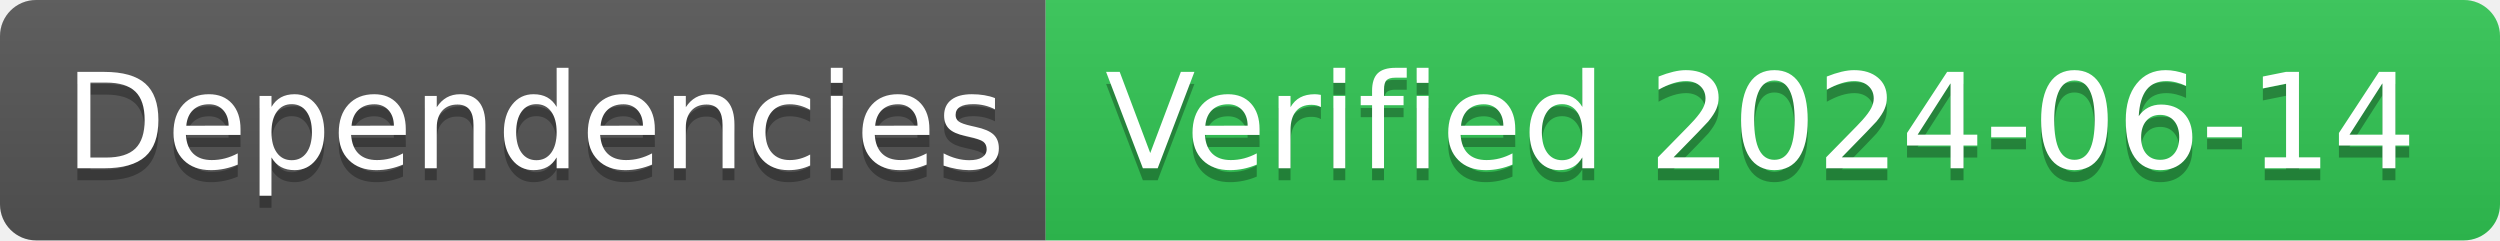
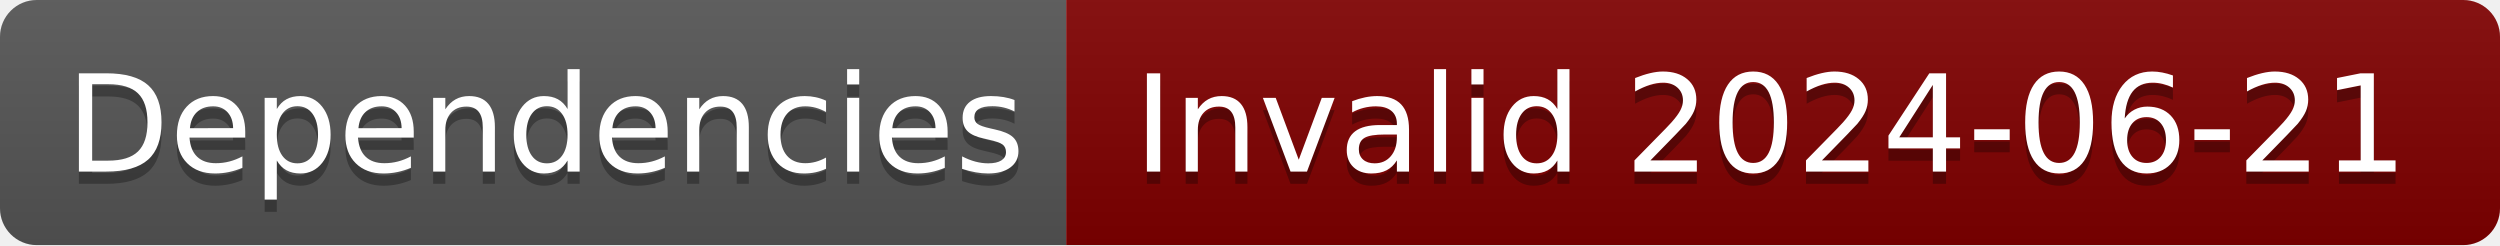
- <svg xmlns="http://www.w3.org/2000/svg" width="208" height="20" role="img" aria-label="Dependencies: Verified 2024-06-14">
+ <svg xmlns="http://www.w3.org/2000/svg" width="204" height="20" role="img" aria-label="Dependencies: Invalid 2024-06-21">
  <linearGradient id="s" x2="0" y2="100%">
    <stop offset="0" stop-color="#bbb" stop-opacity=".1" />
    <stop offset="1" stop-opacity=".1" />
  </linearGradient>
  <clipPath id="r">
-     <rect width="208" height="20" rx="3" fill="#fff" />
+     <rect width="204" height="20" rx="3" fill="#fff" />
  </clipPath>
  <g clip-path="url(#r)">
    <rect width="87" height="20" fill="#555" />
-     <rect x="87" width="121" height="20" fill="#31c653" />
-     <rect width="208" height="20" fill="url(#s)" />
+     <rect x="87" width="117" height="20" fill="#800000" />
+     <rect width="204" height="20" fill="url(#s)" />
  </g>
  <g fill="#fff" text-anchor="middle" font-family="Verdana,Geneva,DejaVu Sans,sans-serif" text-rendering="geometricPrecision" font-size="110">
    <text aria-hidden="true" x="445" y="150" fill="#010101" fill-opacity=".3" transform="scale(.1)" textLength="770">Dependencies</text>
    <text x="445" y="140" transform="scale(.1)" fill="#fff" textLength="770">Dependencies</text>
-     <text aria-hidden="true" x="1465" y="150" fill="#010101" fill-opacity=".3" transform="scale(.1)" textLength="1110">Verified 2024-06-14</text>
-     <text x="1465" y="140" transform="scale(.1)" fill="#fff" textLength="1110">Verified 2024-06-14</text>
+     <text aria-hidden="true" x="1445" y="150" fill="#010101" fill-opacity=".3" transform="scale(.1)" textLength="1070">Invalid 2024-06-21</text>
+     <text x="1445" y="140" transform="scale(.1)" fill="#fff" textLength="1070">Invalid 2024-06-21</text>
  </g>
</svg>
